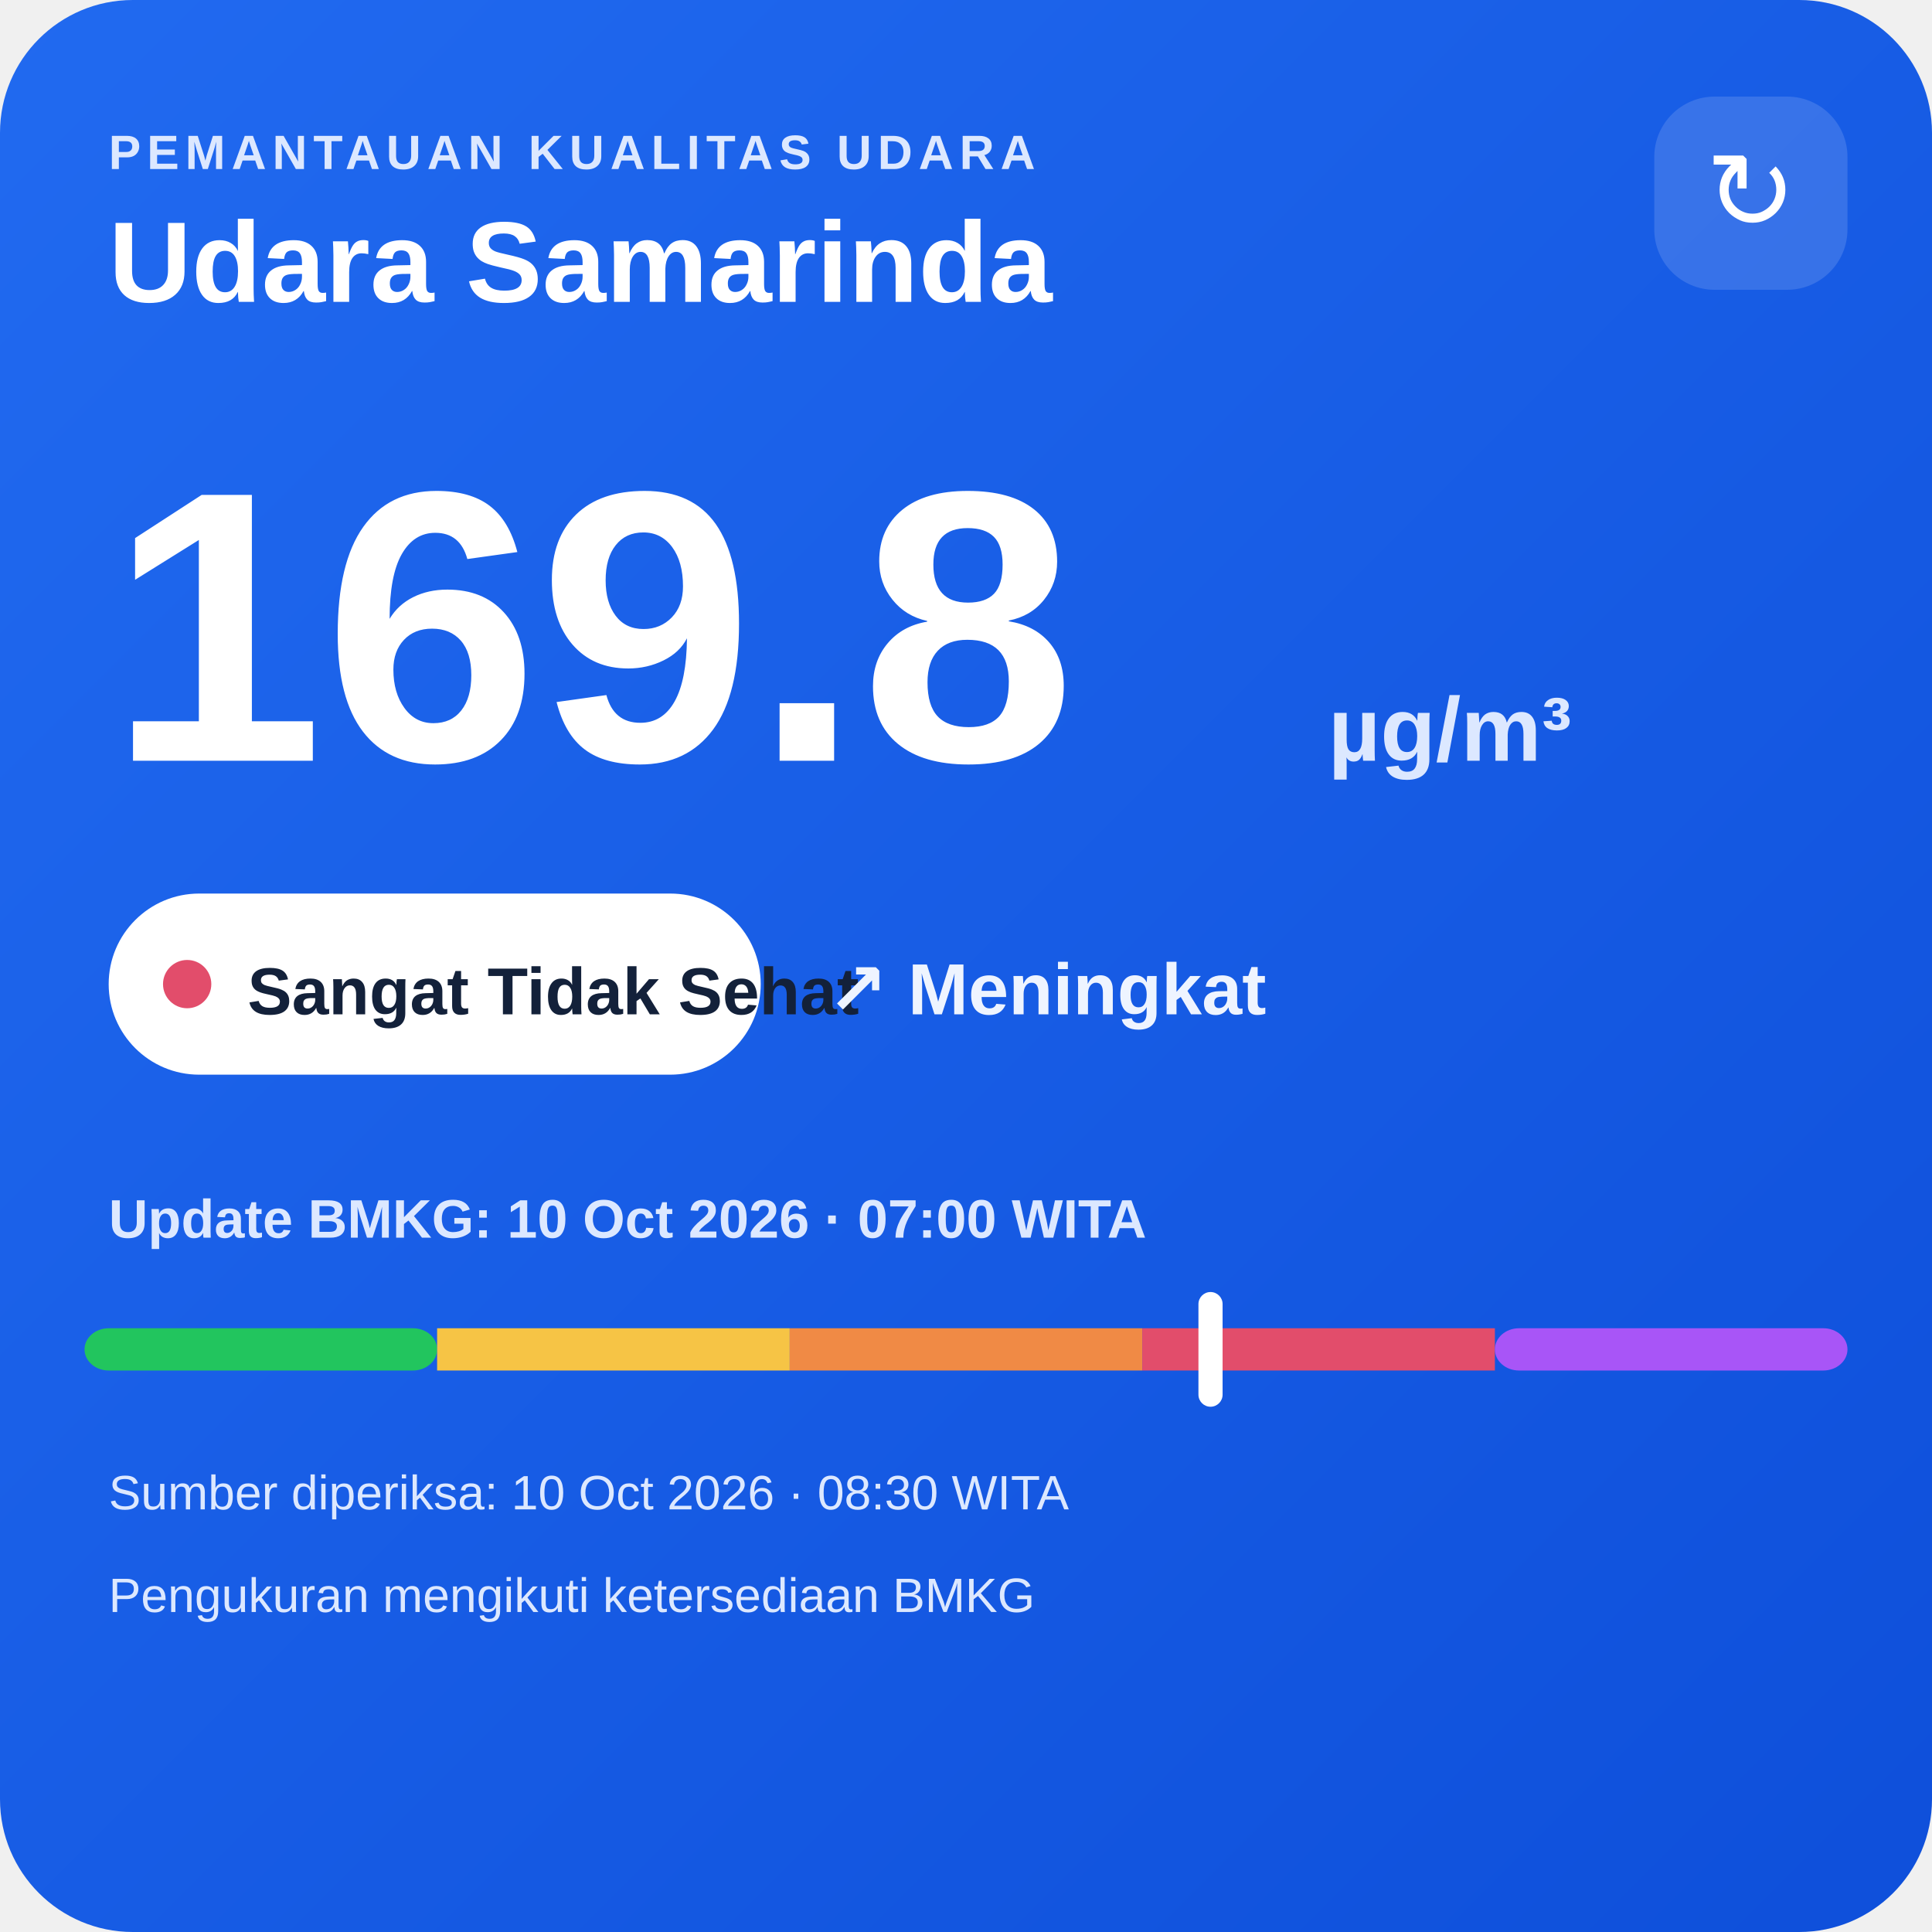
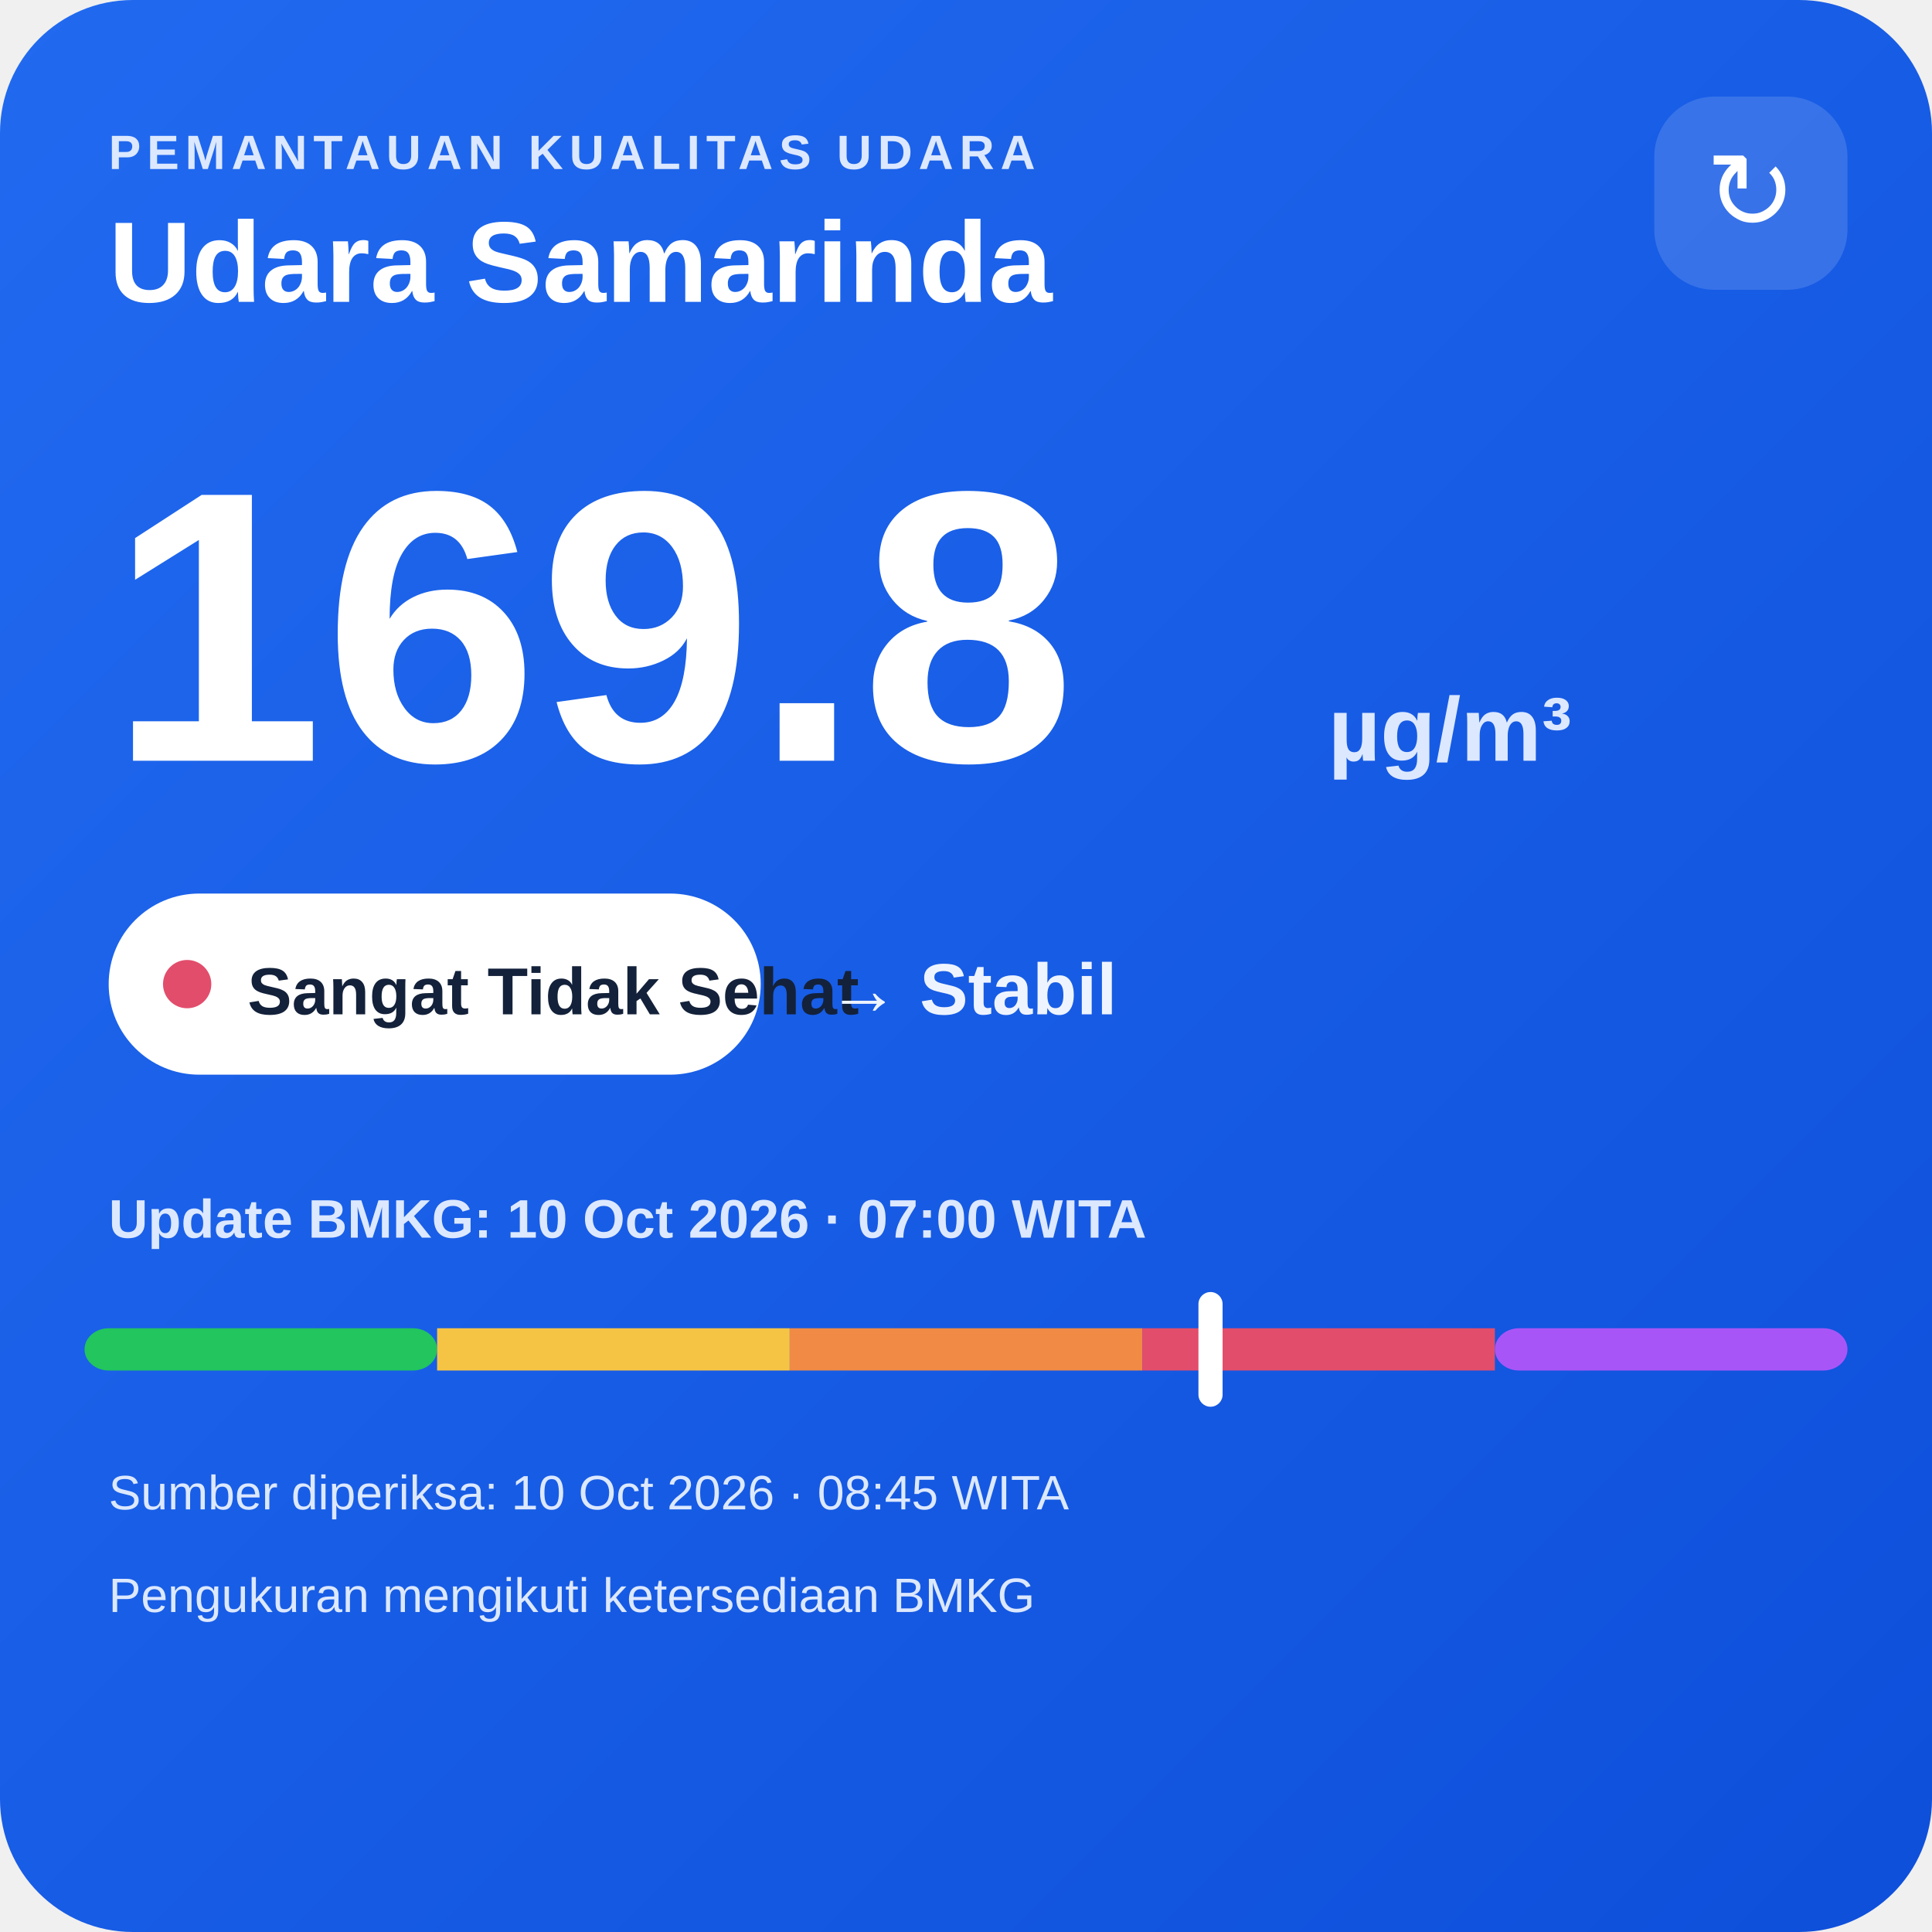
<svg xmlns="http://www.w3.org/2000/svg" width="320" height="320" viewBox="0 0 320 320">
  <defs>
    <linearGradient id="bg" x1="0" y1="0" x2="1" y2="1">
      <stop offset="0" stop-color="#216af0" />
      <stop offset="1" stop-color="#0e4fda" />
    </linearGradient>
  </defs>
  <rect width="320" height="320" rx="22" fill="url(#bg)" />
  <text x="18" y="28" fill="#dce8ff" font-family="Arial,sans-serif" font-size="8" font-weight="700" letter-spacing="1">PEMANTAUAN KUALITAS UDARA</text>
  <text x="18" y="50" fill="#ffffff" font-family="Arial,sans-serif" font-size="19" font-weight="700">Udara Samarinda</text>
  <rect x="274" y="16" width="32" height="32" rx="10" fill="#ffffff" fill-opacity=".14" />
  <text x="290" y="38" text-anchor="middle" fill="#ffffff" font-family="Arial,sans-serif" font-size="18">↻</text>
  <text x="18" y="126" fill="#ffffff" font-family="Arial,sans-serif" font-size="64" font-weight="800">169.8</text>
  <text x="220" y="126" fill="#dce8ff" font-family="Arial,sans-serif" font-size="15" font-weight="700">µg/m³</text>
  <rect x="18" y="148" width="108" height="30" rx="15" fill="#ffffff" />
  <circle cx="31" cy="163" r="4" fill="#e24d6b" />
  <text x="41" y="168" fill="#13213a" font-family="Arial,sans-serif" font-size="11" font-weight="700">Sangat Tidak Sehat</text>
-   <text x="137" y="168" fill="#eef4ff" font-family="Arial,sans-serif" font-size="12" font-weight="700">↗ Meningkat</text>
+   <text x="137" y="168" fill="#eef4ff" font-family="Arial,sans-serif" font-size="12" font-weight="700">→ Stabil</text>
  <text x="18" y="205" fill="#dce8ff" font-family="Arial,sans-serif" font-size="9" font-weight="700">Update BMKG: 10 Oct 2026 · 07:00 WITA</text>
  <rect x="14" y="220" width="58.4" height="7" rx="4" fill="#22c55e" />
  <rect x="72.4" y="220" width="58.4" height="7" fill="#f6c445" />
  <rect x="130.8" y="220" width="58.4" height="7" fill="#f08a45" />
  <rect x="189.2" y="220" width="58.4" height="7" fill="#e24d6b" />
  <rect x="247.6" y="220" width="58.4" height="7" rx="4" fill="#a855f7" />
  <rect x="198.5" y="214" width="4" height="19" rx="2" fill="#ffffff" />
-   <text x="18" y="250" fill="#dce8ff" font-family="Arial,sans-serif" font-size="8">Sumber diperiksa: 10 Oct 2026 · 08:30 WITA</text>
+   <text x="18" y="250" fill="#dce8ff" font-family="Arial,sans-serif" font-size="8">Sumber diperiksa: 10 Oct 2026 · 08:45 WITA</text>
  <text x="18" y="267" fill="#dce8ff" font-family="Arial,sans-serif" font-size="8">Pengukuran mengikuti ketersediaan BMKG</text>
</svg>
